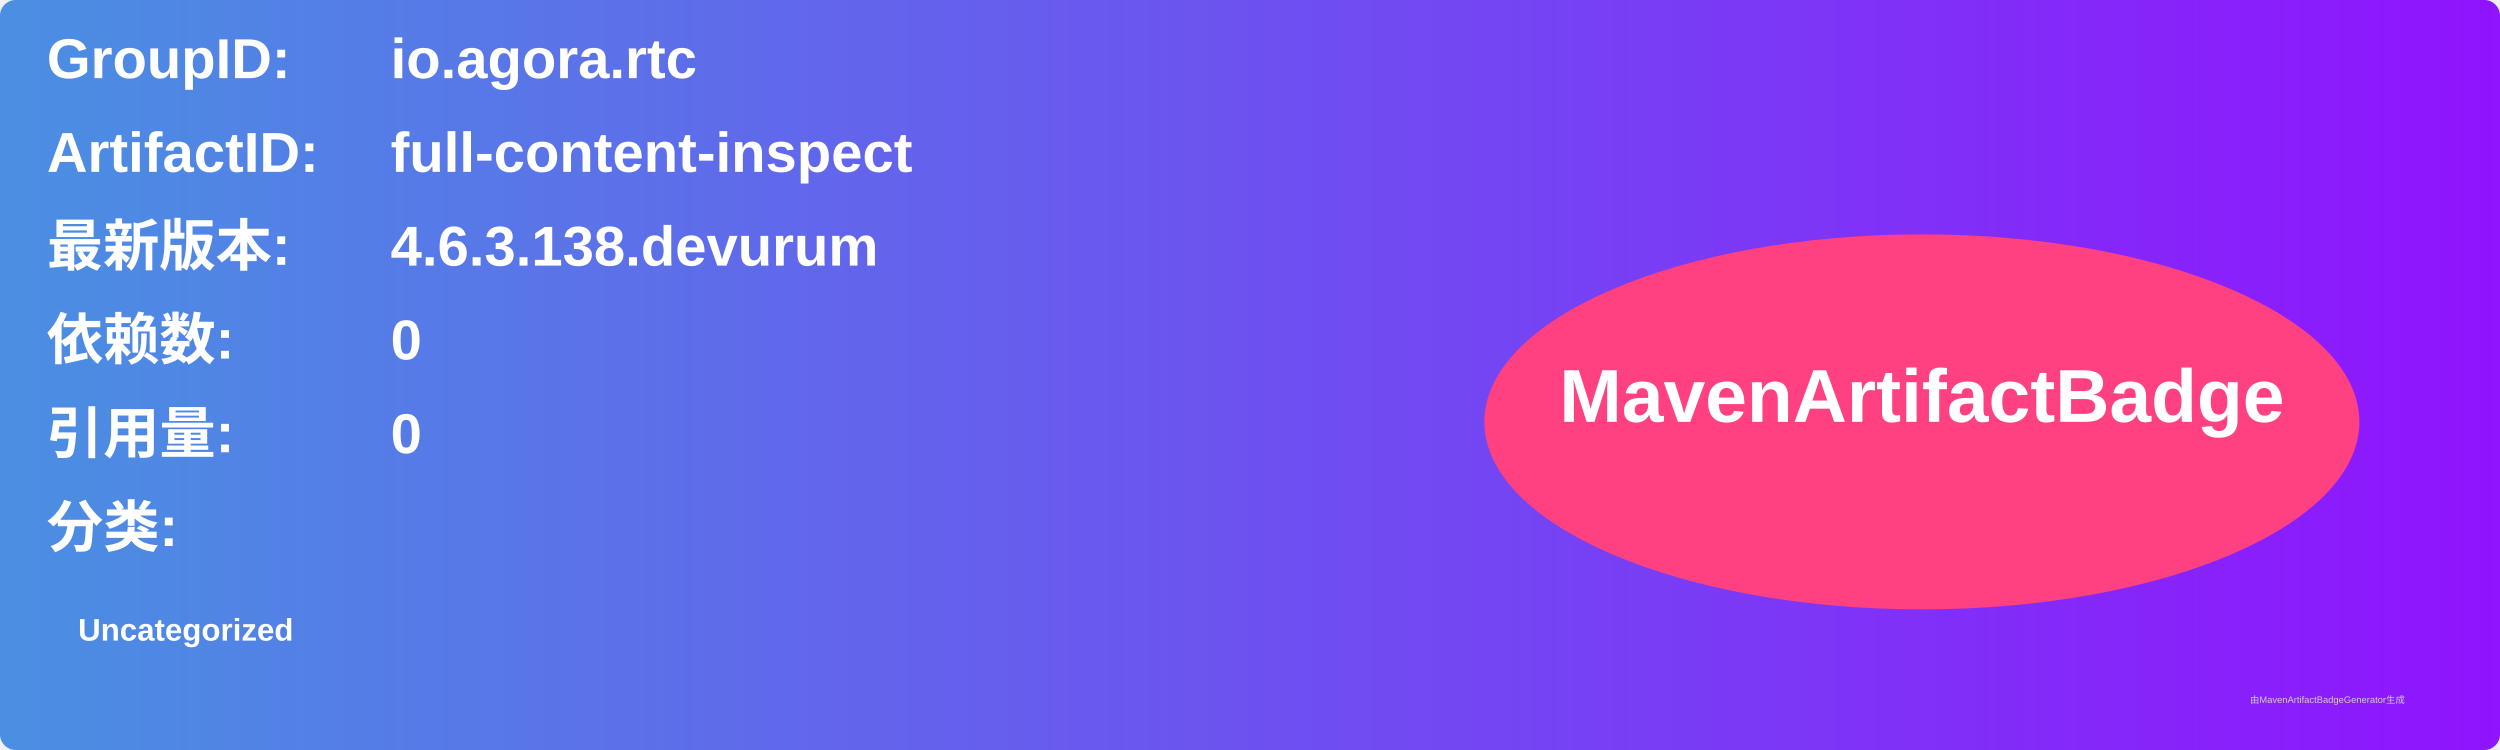
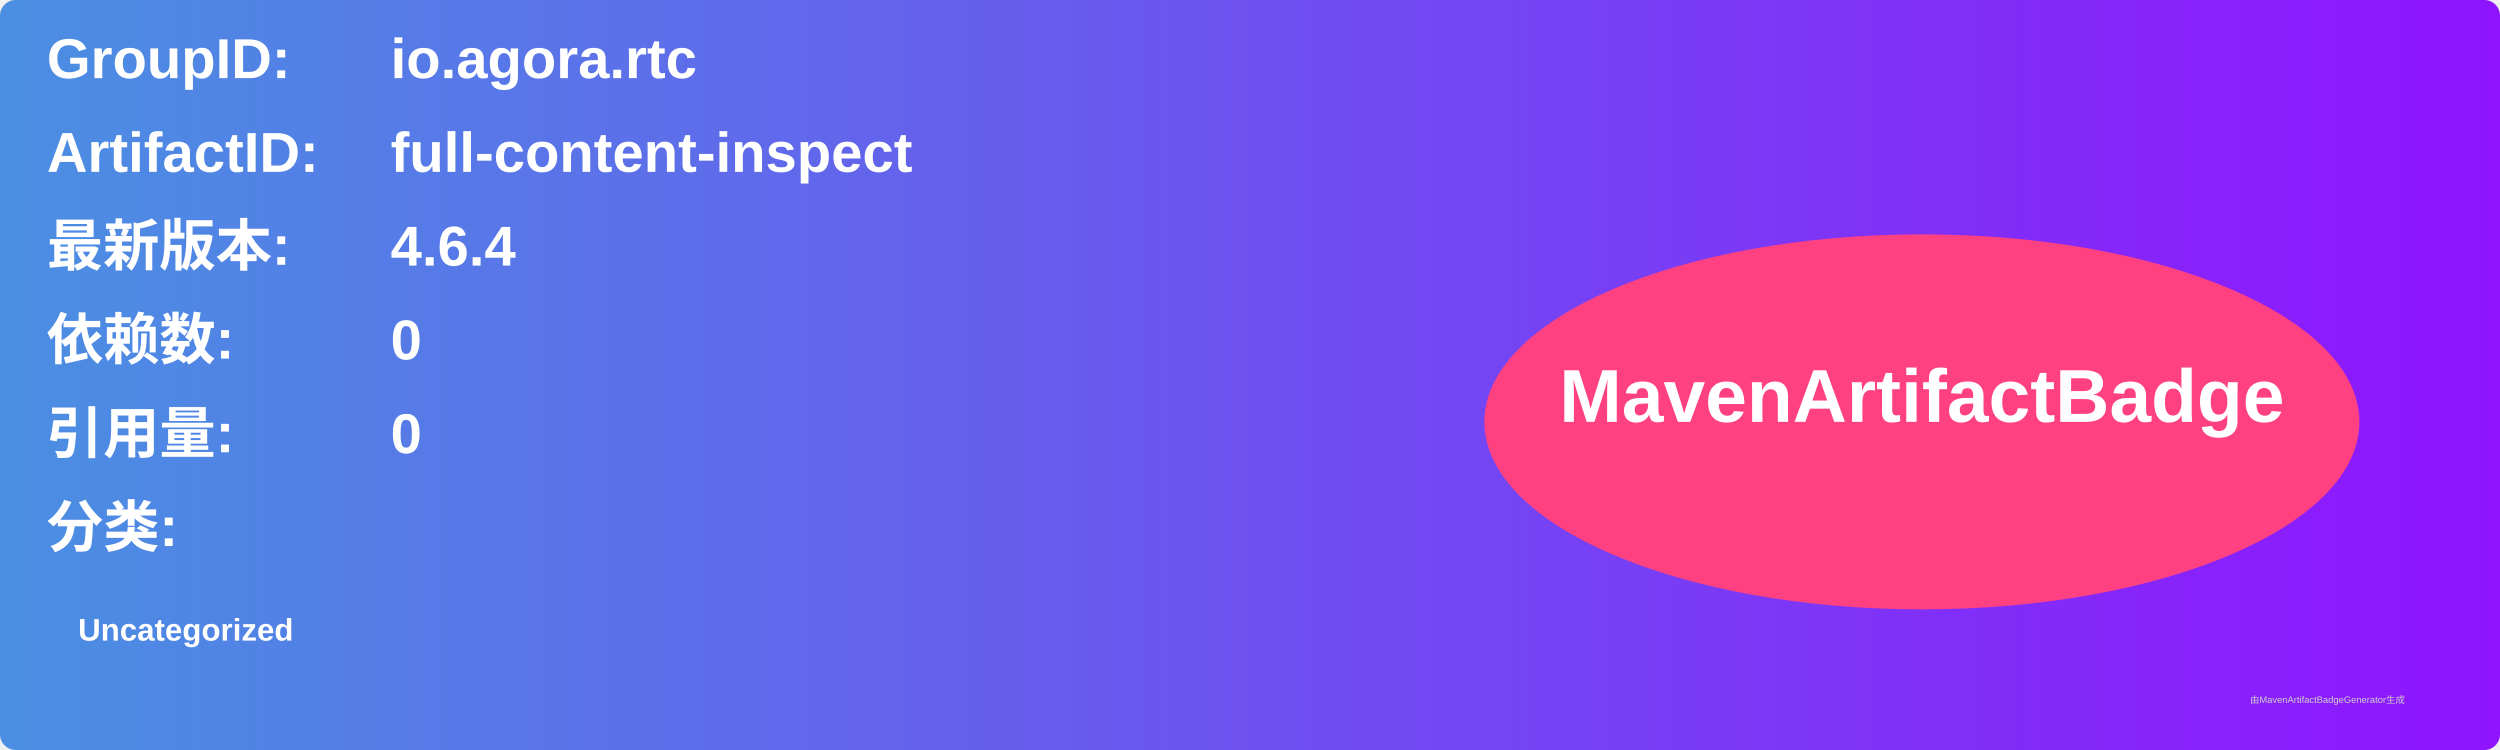
<svg xmlns="http://www.w3.org/2000/svg" width="800" height="240" viewBox="0 0 800 240">
  <linearGradient id="grad" x1="0%" y1="0%" x2="100%" y2="0%">
    <stop offset="0%" stop-color="#4a90e2" />
    <stop offset="100%" stop-color="#9013fe" />
  </linearGradient>
  <rect width="100%" height="100%" rx="5" ry="5" fill="url(#grad)" />
  <g transform="translate(15, 15)">
    <text x="0" y="10" font-family="Arial" font-size="18" fill="white" font-weight="bold" width="260">GroupID:</text>
    <text x="110" y="10" font-family="Arial" font-size="18" fill="white" font-weight="bold" width="460">io.agora.rtc</text>
    <text x="0" y="40" font-family="Arial" font-size="18" fill="white" font-weight="bold" width="260">ArtifactID:</text>
    <text x="110" y="40" font-family="Arial" font-size="18" fill="white" font-weight="bold" width="460">full-content-inspect</text>
    <text x="0" y="70" font-family="Arial" font-size="18" fill="white" font-weight="bold">最新版本:</text>
    <text x="110" y="70" font-family="Arial" font-size="18" fill="white" font-weight="bold">
-       <tspan font-weight="bold">4.6.3.138.devurum</tspan>
+       <tspan font-weight="bold">4.6.4</tspan>
    </text>
    <text x="0" y="100" font-family="Arial" font-size="18" fill="white" font-weight="bold">依赖数: </text>
    <text x="110" y="100" font-family="Arial" font-size="18" fill="white">
      <tspan font-weight="bold">0</tspan>
    </text>
    <text x="0" y="130" font-family="Arial" font-size="18" fill="white" font-weight="bold">引用量: </text>
    <text x="110" y="130" font-family="Arial" font-size="18" fill="white">
      <tspan font-weight="bold">0</tspan>
    </text>
    <text x="0" y="160" font-family="Arial" font-size="18" fill="white" font-weight="bold">分类:</text>
    <text x="10" y="190" font-family="Arial" font-size="10" fill="white">
      <tspan font-weight="bold">Uncategorized</tspan>
    </text>
    <ellipse cx="600" cy="120" rx="140" ry="60" fill="#ff4081" />
    <text x="600" y="120" text-anchor="middle" font-family="Arial" font-size="24" fill="white" font-weight="bold">MavenArtifactBadge</text>
  </g>
  <text x="720" y="225" font-family="Arial" font-size="3" fill="#d0d0d0">由MavenArtifactBadgeGenerator生成</text>
</svg>
